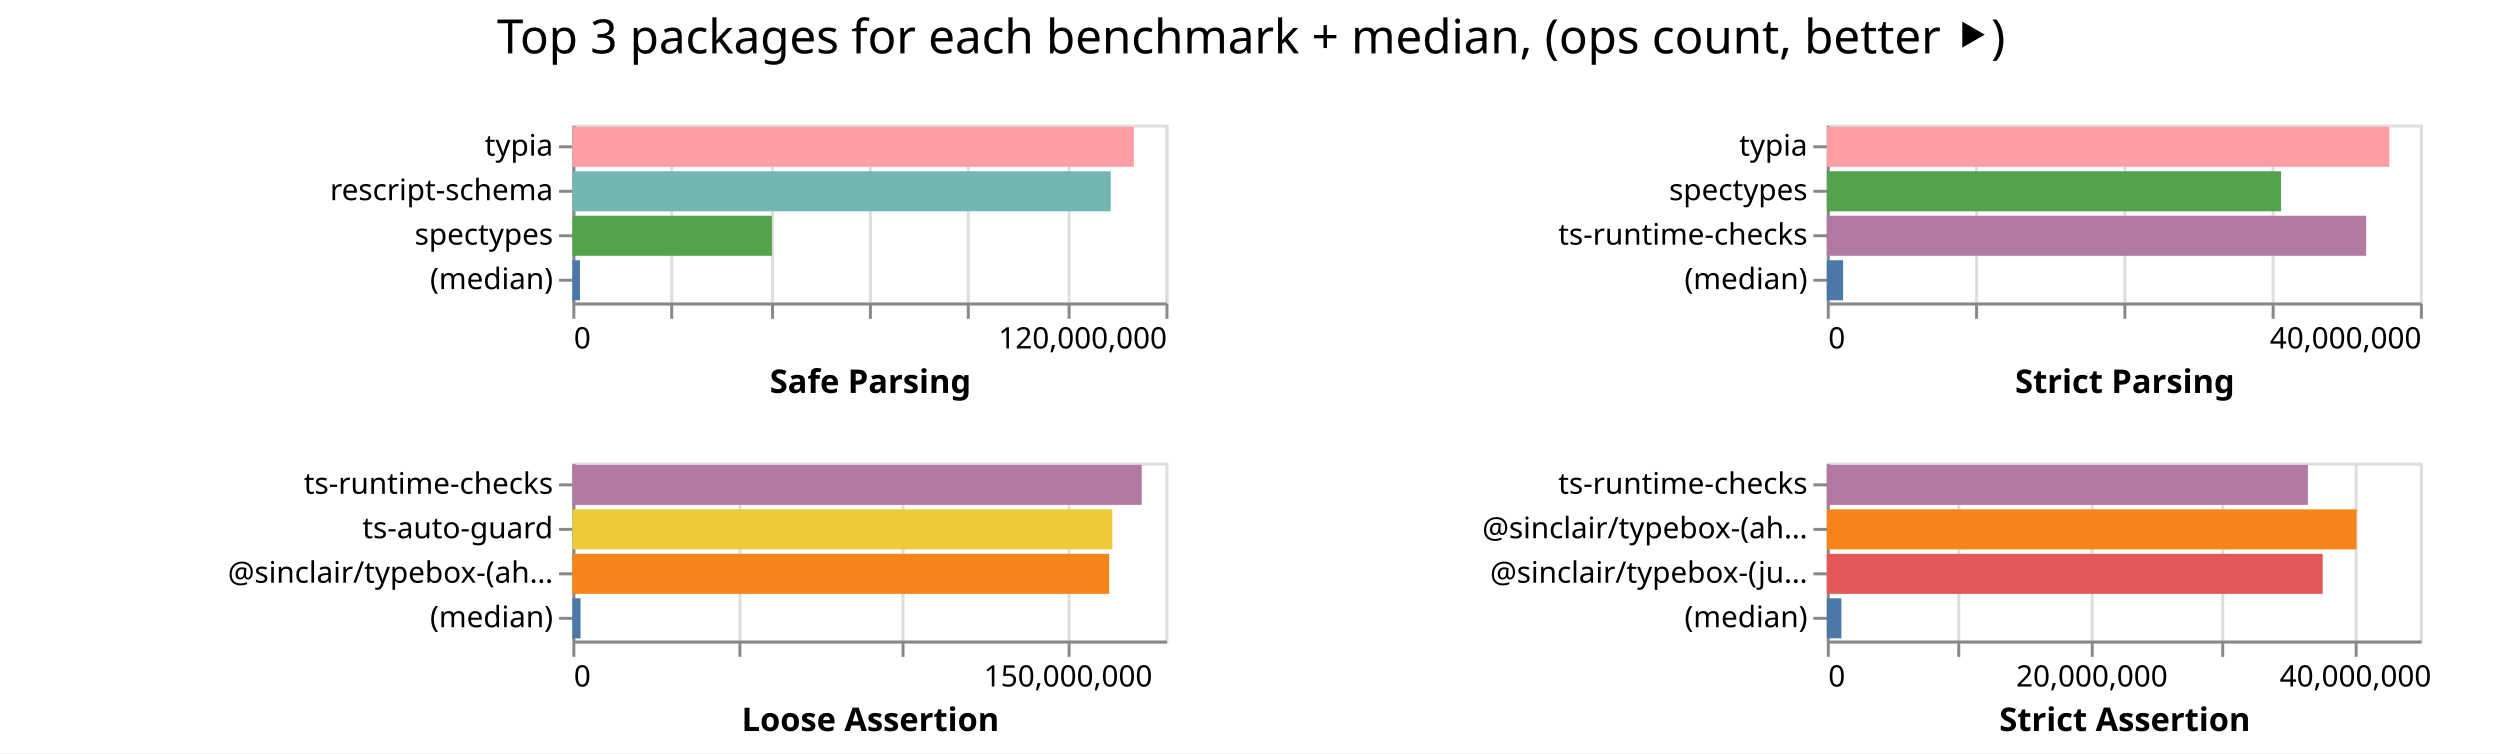
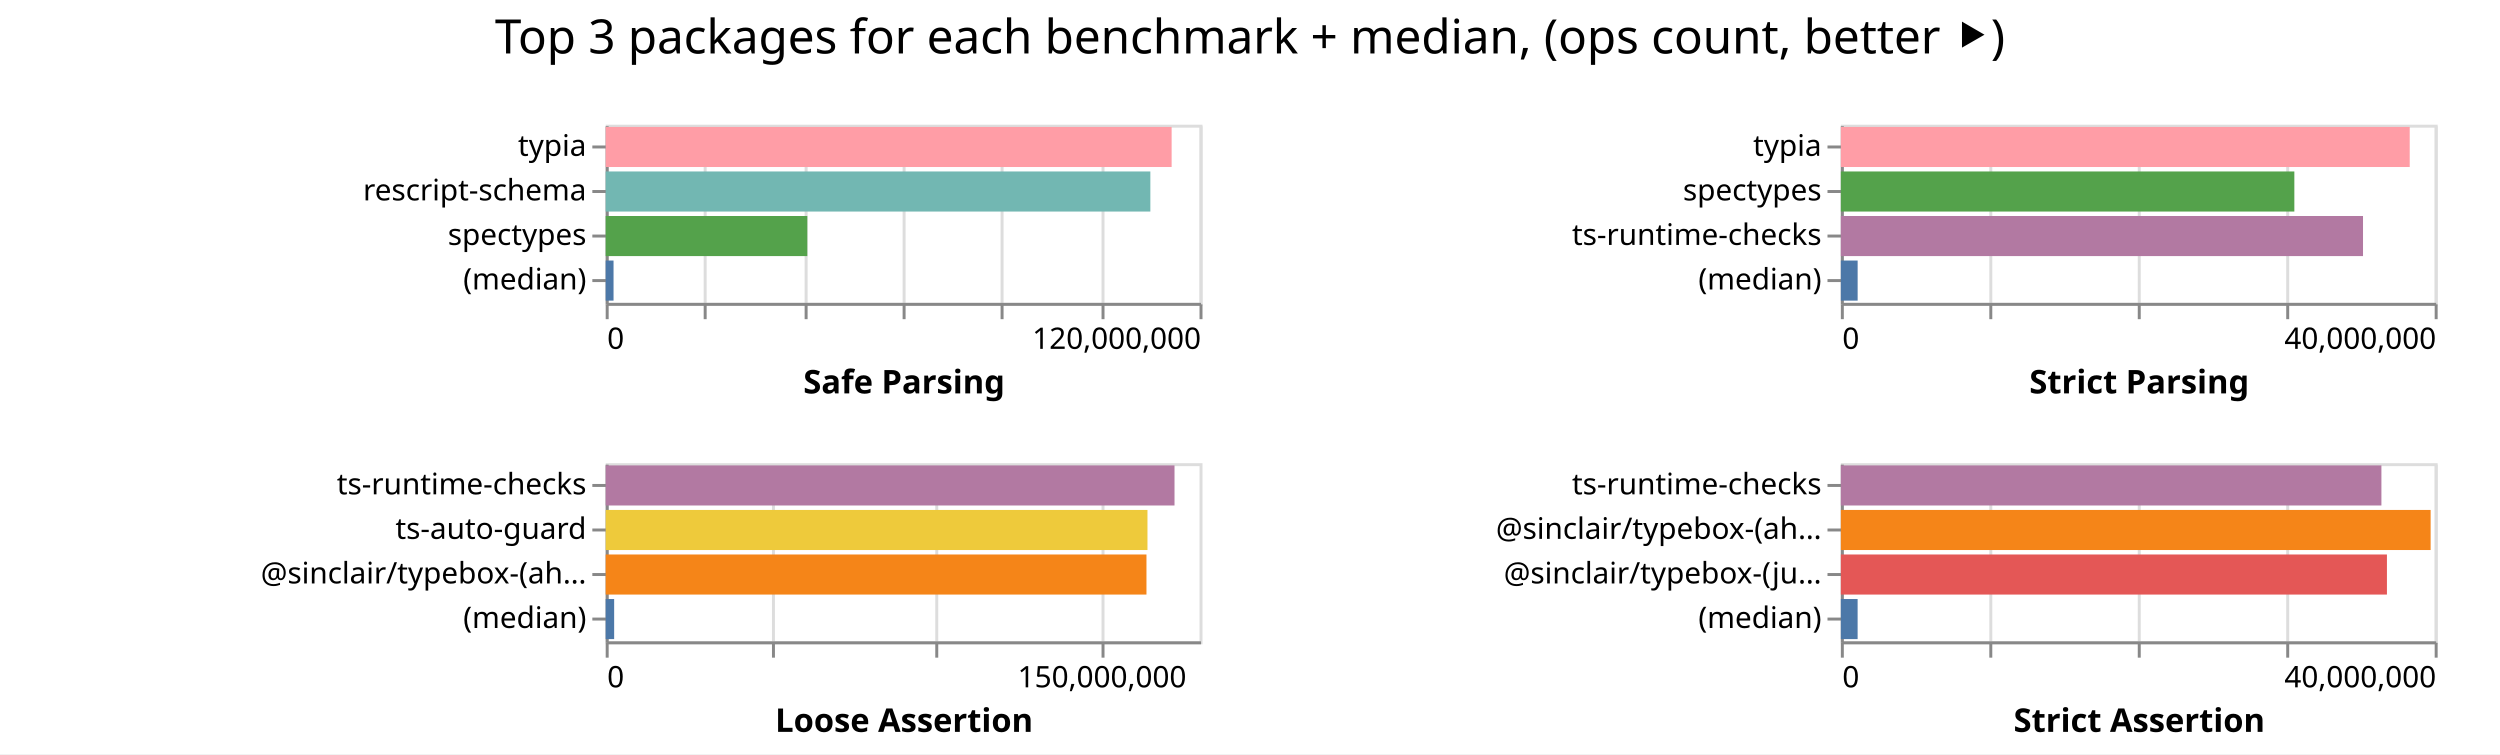
- <svg xmlns="http://www.w3.org/2000/svg" width="843" height="254" class="marks">
-   <path fill="#fff" d="M0 0h843v254H0z" />
+ <svg xmlns="http://www.w3.org/2000/svg" width="842" height="254" class="marks">
+   <path fill="#fff" d="M0 0h842v254H0z" />
  <g fill="none" stroke-miterlimit="10" aria-roledescription="group mark container" class="mark-group role-frame root">
-     <path d="M193 42" aria-hidden="true" class="background" />
+     <path d="M204 42" aria-hidden="true" class="background" />
    <g aria-roledescription="group mark container" class="mark-group role-scope child__Safe_Parsing_group">
-       <path stroke="#ddd" d="M193.5 42.5h200v60h-200Z" aria-hidden="true" class="background" />
+       <path stroke="#ddd" d="M204.5 42.5h200v60h-200Z" aria-hidden="true" class="background" />
      <g aria-hidden="true" class="mark-group role-axis">
-         <path d="M193.5 102.5" aria-hidden="true" class="background" pointer-events="none" />
+         <path d="M204.5 102.5" aria-hidden="true" class="background" pointer-events="none" />
        <g stroke="#ddd" class="mark-rule role-axis-grid" pointer-events="none">
-           <path d="M193.5 102.5v-60M226.5 102.5v-60M260.5 102.5v-60M293.5 102.5v-60M326.5 102.5v-60M360.5 102.5v-60M393.5 102.5v-60" />
+           <path d="M204.5 102.5v-60M237.5 102.5v-60M271.5 102.5v-60M304.5 102.5v-60M337.5 102.5v-60M371.5 102.5v-60M404.5 102.5v-60" />
        </g>
      </g>
      <g aria-label="X-axis titled 'Safe Parsing' for a linear scale with values from 0 to 120,000,000" aria-roledescription="axis" class="mark-group role-axis" pointer-events="none">
-         <path d="M193.5 102.5" aria-hidden="true" class="background" />
+         <path d="M204.5 102.5" aria-hidden="true" class="background" />
        <g stroke="#888" class="mark-rule role-axis-tick">
-           <path d="M193.5 102.5v5M226.5 102.5v5M260.5 102.5v5M293.5 102.5v5M326.5 102.5v5M360.5 102.5v5M393.5 102.5v5" />
+           <path d="M204.5 102.5v5M237.5 102.5v5M271.5 102.5v5M304.5 102.5v5M337.5 102.5v5M371.5 102.5v5M404.5 102.5v5" />
        </g>
        <g fill="#000" class="mark-text role-axis-label" font-family="sans-serif" font-size="10">
-           <text transform="translate(193.5 117.5)">0</text>
-           <text text-anchor="end" transform="translate(393.5 117.5)">120,000,000</text>
+           <text transform="translate(204.5 117.5)">0</text>
+           <text text-anchor="end" transform="translate(404.5 117.5)">120,000,000</text>
        </g>
-         <path stroke="#888" d="M193.5 102.5h200" class="mark-rule role-axis-domain" />
-         <text fill="#000" class="mark-text role-axis-title" font-family="sans-serif" font-size="11" font-weight="bold" text-anchor="middle" transform="translate(293.5 132.5)">Safe Parsing</text>
+         <path stroke="#888" d="M204.5 102.5h200" class="mark-rule role-axis-domain" />
+         <text fill="#000" class="mark-text role-axis-title" font-family="sans-serif" font-size="11" font-weight="bold" text-anchor="middle" transform="translate(304.5 132.5)">Safe Parsing</text>
      </g>
      <g aria-label="Y-axis for a discrete scale with 4 values: typia, rescript-schema, spectypes, (median)" aria-roledescription="axis" class="mark-group role-axis" pointer-events="none">
-         <path d="M193.5 42.5" aria-hidden="true" class="background" />
+         <path d="M204.5 42.5" aria-hidden="true" class="background" />
        <g stroke="#888" class="mark-rule role-axis-tick">
-           <path d="M193.5 49.5h-5M193.5 64.5h-5M193.5 79.5h-5M193.5 94.5h-5" />
+           <path d="M204.5 49.5h-5M204.5 64.5h-5M204.5 79.5h-5M204.5 94.5h-5" />
        </g>
        <g fill="#000" class="mark-text role-axis-label" font-family="sans-serif" font-size="10" text-anchor="end">
-           <text transform="translate(186.5 52.5)">typia</text>
-           <text transform="translate(186.5 67.5)">rescript-schema</text>
-           <text transform="translate(186.5 82.5)">spectypes</text>
-           <text transform="translate(186.5 97.5)">(median)</text>
+           <text transform="translate(197.5 52.5)">typia</text>
+           <text transform="translate(197.5 67.5)">rescript-schema</text>
+           <text transform="translate(197.5 82.5)">spectypes</text>
+           <text transform="translate(197.5 97.5)">(median)</text>
        </g>
-         <path stroke="#888" d="M193.5 42.5v60" class="mark-rule role-axis-domain" />
+         <path stroke="#888" d="M204.5 42.5v60" class="mark-rule role-axis-domain" />
      </g>
      <g aria-roledescription="rect mark container" class="mark-rect role-mark child__Safe_Parsing_marks">
-         <path fill="#ff9da6" d="M193 42.75h189.327v13.5H193Z" aria-label="Safe Parsing: 113596330; name: typia" aria-roledescription="bar" />
-         <path fill="#72b7b2" d="M193 57.75h181.535v13.5H193Z" aria-label="Safe Parsing: 108921276; name: rescript-schema" aria-roledescription="bar" />
-         <path fill="#54a24b" d="M193 72.75h67.296v13.5H193Z" aria-label="Safe Parsing: 40377320; name: spectypes" aria-roledescription="bar" />
-         <path fill="#4c78a8" d="M193 87.75h2.572v13.5H193Z" aria-label="Safe Parsing: 1543189; name: (median)" aria-roledescription="bar" />
+         <path fill="#ff9da6" d="M204 42.75h190.606v13.5H204Z" aria-label="Safe Parsing: 114363428; name: typia" aria-roledescription="bar" />
+         <path fill="#72b7b2" d="M204 57.75h183.438v13.5H204Z" aria-label="Safe Parsing: 110062529; name: rescript-schema" aria-roledescription="bar" />
+         <path fill="#54a24b" d="M204 72.75h67.904v13.5H204Z" aria-label="Safe Parsing: 40742595; name: spectypes" aria-roledescription="bar" />
+         <path fill="#4c78a8" d="M204 87.75h2.64v13.5H204Z" aria-label="Safe Parsing: 1584111; name: (median)" aria-roledescription="bar" />
      </g>
    </g>
    <g aria-roledescription="group mark container" class="mark-group role-scope child__Strict_Parsing_group">
-       <path stroke="#ddd" d="M616.5 42.5h200v60h-200Z" aria-hidden="true" class="background" />
+       <path stroke="#ddd" d="M620.5 42.5h200v60h-200Z" aria-hidden="true" class="background" />
      <g aria-hidden="true" class="mark-group role-axis">
-         <path d="M616.5 102.5" aria-hidden="true" class="background" pointer-events="none" />
+         <path d="M620.5 102.5" aria-hidden="true" class="background" pointer-events="none" />
        <g stroke="#ddd" class="mark-rule role-axis-grid" pointer-events="none">
-           <path d="M616.5 102.5v-60M666.5 102.5v-60M716.5 102.5v-60M766.5 102.5v-60M816.5 102.5v-60" />
+           <path d="M620.5 102.5v-60M670.5 102.5v-60M720.5 102.5v-60M770.5 102.5v-60M820.5 102.5v-60" />
        </g>
      </g>
      <g aria-label="X-axis titled 'Strict Parsing' for a linear scale with values from 0 to 40,000,000" aria-roledescription="axis" class="mark-group role-axis" pointer-events="none">
-         <path d="M616.5 102.5" aria-hidden="true" class="background" />
+         <path d="M620.5 102.5" aria-hidden="true" class="background" />
        <g stroke="#888" class="mark-rule role-axis-tick">
-           <path d="M616.5 102.5v5M666.5 102.5v5M716.5 102.5v5M766.5 102.5v5M816.5 102.5v5" />
+           <path d="M620.5 102.5v5M670.5 102.5v5M720.5 102.5v5M770.5 102.5v5M820.5 102.5v5" />
        </g>
        <g fill="#000" class="mark-text role-axis-label" font-family="sans-serif" font-size="10">
-           <text transform="translate(616.5 117.5)">0</text>
-           <text text-anchor="end" transform="translate(816.5 117.5)">40,000,000</text>
+           <text transform="translate(620.5 117.5)">0</text>
+           <text text-anchor="end" transform="translate(820.5 117.5)">40,000,000</text>
        </g>
-         <path stroke="#888" d="M616.5 102.5h200" class="mark-rule role-axis-domain" />
-         <text fill="#000" class="mark-text role-axis-title" font-family="sans-serif" font-size="11" font-weight="bold" text-anchor="middle" transform="translate(716.5 132.5)">Strict Parsing</text>
+         <path stroke="#888" d="M620.5 102.5h200" class="mark-rule role-axis-domain" />
+         <text fill="#000" class="mark-text role-axis-title" font-family="sans-serif" font-size="11" font-weight="bold" text-anchor="middle" transform="translate(720.5 132.5)">Strict Parsing</text>
      </g>
      <g aria-label="Y-axis for a discrete scale with 4 values: typia, spectypes, ts-runtime-checks, (median)" aria-roledescription="axis" class="mark-group role-axis" pointer-events="none">
-         <path d="M616.5 42.5" aria-hidden="true" class="background" />
+         <path d="M620.5 42.5" aria-hidden="true" class="background" />
        <g stroke="#888" class="mark-rule role-axis-tick">
-           <path d="M616.5 49.5h-5M616.5 64.5h-5M616.5 79.5h-5M616.5 94.5h-5" />
+           <path d="M620.5 49.5h-5M620.5 64.5h-5M620.5 79.5h-5M620.5 94.5h-5" />
        </g>
        <g fill="#000" class="mark-text role-axis-label" font-family="sans-serif" font-size="10" text-anchor="end">
-           <text transform="translate(609.5 52.5)">typia</text>
-           <text transform="translate(609.5 67.5)">spectypes</text>
-           <text transform="translate(609.5 82.5)">ts-runtime-checks</text>
-           <text transform="translate(609.5 97.5)">(median)</text>
+           <text transform="translate(613.5 52.5)">typia</text>
+           <text transform="translate(613.5 67.5)">spectypes</text>
+           <text transform="translate(613.5 82.5)">ts-runtime-checks</text>
+           <text transform="translate(613.5 97.5)">(median)</text>
        </g>
-         <path stroke="#888" d="M616.5 42.5v60" class="mark-rule role-axis-domain" />
+         <path stroke="#888" d="M620.5 42.5v60" class="mark-rule role-axis-domain" />
      </g>
      <g aria-roledescription="rect mark container" class="mark-rect role-mark child__Strict_Parsing_marks">
-         <path fill="#ff9da6" d="M616 42.75h189.695v13.5H616Z" aria-label="Strict Parsing: 37938951; name: typia" aria-roledescription="bar" />
-         <path fill="#54a24b" d="M616 57.75h153.185v13.5H616Z" aria-label="Strict Parsing: 30636972; name: spectypes" aria-roledescription="bar" />
-         <path fill="#b279a2" d="M616 72.75h181.86v13.5H616Z" aria-label="Strict Parsing: 36372176; name: ts-runtime-checks" aria-roledescription="bar" />
-         <path fill="#4c78a8" d="M616 87.75h5.5v13.5H616Z" aria-label="Strict Parsing: 1100062; name: (median)" aria-roledescription="bar" />
+         <path fill="#ff9da6" d="M620 42.75h191.596v13.5H620Z" aria-label="Strict Parsing: 38319156; name: typia" aria-roledescription="bar" />
+         <path fill="#54a24b" d="M620 57.75h152.736v13.5H620Z" aria-label="Strict Parsing: 30547191; name: spectypes" aria-roledescription="bar" />
+         <path fill="#b279a2" d="M620 72.75h175.864v13.5H620Z" aria-label="Strict Parsing: 35172852; name: ts-runtime-checks" aria-roledescription="bar" />
+         <path fill="#4c78a8" d="M620 87.75h5.654v13.5H620Z" aria-label="Strict Parsing: 1130779; name: (median)" aria-roledescription="bar" />
      </g>
    </g>
    <g aria-roledescription="group mark container" class="mark-group role-scope child__Loose_Assertion_group">
-       <path stroke="#ddd" d="M193.5 156.5h200v60h-200Z" aria-hidden="true" class="background" />
+       <path stroke="#ddd" d="M204.5 156.5h200v60h-200Z" aria-hidden="true" class="background" />
      <g aria-hidden="true" class="mark-group role-axis">
-         <path d="M193.5 216.5" aria-hidden="true" class="background" pointer-events="none" />
+         <path d="M204.5 216.5" aria-hidden="true" class="background" pointer-events="none" />
        <g stroke="#ddd" class="mark-rule role-axis-grid" pointer-events="none">
-           <path d="M193.5 216.5v-60M249.5 216.5v-60M304.5 216.5v-60M360.5 216.5v-60" />
+           <path d="M204.5 216.5v-60M260.5 216.5v-60M315.5 216.5v-60M371.5 216.5v-60" />
        </g>
      </g>
      <g aria-label="X-axis titled 'Loose Assertion' for a linear scale with values from 0 to 180,000,000" aria-roledescription="axis" class="mark-group role-axis" pointer-events="none">
-         <path d="M193.5 216.5" aria-hidden="true" class="background" />
+         <path d="M204.5 216.5" aria-hidden="true" class="background" />
        <g stroke="#888" class="mark-rule role-axis-tick">
-           <path d="M193.5 216.5v5M249.5 216.5v5M304.5 216.5v5M360.5 216.5v5" />
+           <path d="M204.5 216.5v5M260.5 216.5v5M315.5 216.5v5M371.5 216.5v5" />
        </g>
        <g fill="#000" class="mark-text role-axis-label" font-family="sans-serif" font-size="10">
-           <text transform="translate(193.5 231.5)">0</text>
-           <text text-anchor="middle" transform="translate(360.167 231.5)">150,000,000</text>
+           <text transform="translate(204.5 231.5)">0</text>
+           <text text-anchor="middle" transform="translate(371.167 231.5)">150,000,000</text>
        </g>
-         <path stroke="#888" d="M193.5 216.5h200" class="mark-rule role-axis-domain" />
-         <text fill="#000" class="mark-text role-axis-title" font-family="sans-serif" font-size="11" font-weight="bold" text-anchor="middle" transform="translate(293.5 246.5)">Loose Assertion</text>
+         <path stroke="#888" d="M204.5 216.5h200" class="mark-rule role-axis-domain" />
+         <text fill="#000" class="mark-text role-axis-title" font-family="sans-serif" font-size="11" font-weight="bold" text-anchor="middle" transform="translate(304.5 246.5)">Loose Assertion</text>
      </g>
      <g aria-label="Y-axis for a discrete scale with 4 values: ts-runtime-checks, ts-auto-guard, @sinclair/typebox-(ahead-of-time), (median)" aria-roledescription="axis" class="mark-group role-axis" pointer-events="none">
-         <path d="M193.5 156.5" aria-hidden="true" class="background" />
+         <path d="M204.5 156.5" aria-hidden="true" class="background" />
        <g stroke="#888" class="mark-rule role-axis-tick">
-           <path d="M193.5 163.5h-5M193.5 178.5h-5M193.5 193.5h-5M193.5 208.5h-5" />
+           <path d="M204.5 163.5h-5M204.5 178.5h-5M204.5 193.5h-5M204.5 208.5h-5" />
        </g>
        <g fill="#000" class="mark-text role-axis-label" font-family="sans-serif" font-size="10" text-anchor="end">
-           <text transform="translate(186.5 166.5)">ts-runtime-checks</text>
-           <text transform="translate(186.5 181.5)">ts-auto-guard</text>
-           <text transform="translate(186.5 196.5)">@sinclair/typebox-(ah…</text>
-           <text transform="translate(186.5 211.5)">(median)</text>
+           <text transform="translate(197.5 166.5)">ts-runtime-checks</text>
+           <text transform="translate(197.5 181.5)">ts-auto-guard</text>
+           <text transform="translate(197.5 196.5)">@sinclair/typebox-(ah…</text>
+           <text transform="translate(197.5 211.5)">(median)</text>
        </g>
-         <path stroke="#888" d="M193.5 156.5v60" class="mark-rule role-axis-domain" />
+         <path stroke="#888" d="M204.5 156.5v60" class="mark-rule role-axis-domain" />
      </g>
      <g aria-roledescription="rect mark container" class="mark-rect role-mark child__Loose_Assertion_marks">
-         <path fill="#b279a2" d="M193 156.75h191.99v13.5H193Z" aria-label="Loose Assertion: 172790897; name: ts-runtime-checks" aria-roledescription="bar" />
-         <path fill="#eeca3b" d="M193 171.75h182.073v13.5H193Z" aria-label="Loose Assertion: 163865310; name: ts-auto-guard" aria-roledescription="bar" />
-         <path fill="#f58518" d="M193 186.75h181.01v13.5H193Z" aria-label="Loose Assertion: 162909031; name: @sinclair/typebox-(ahead-of-time)" aria-roledescription="bar" />
-         <path fill="#4c78a8" d="M193 201.75h2.763v13.5H193Z" aria-label="Loose Assertion: 2487111; name: (median)" aria-roledescription="bar" />
+         <path fill="#b279a2" d="M204 156.75h191.577v13.5H204Z" aria-label="Loose Assertion: 172419644; name: ts-runtime-checks" aria-roledescription="bar" />
+         <path fill="#eeca3b" d="M204 171.75h182.469v13.5H204Z" aria-label="Loose Assertion: 164222123; name: ts-auto-guard" aria-roledescription="bar" />
+         <path fill="#f58518" d="M204 186.75h182.13v13.5H204Z" aria-label="Loose Assertion: 163916462; name: @sinclair/typebox-(ahead-of-time)" aria-roledescription="bar" />
+         <path fill="#4c78a8" d="M204 201.75h2.846v13.5H204Z" aria-label="Loose Assertion: 2561675.5; name: (median)" aria-roledescription="bar" />
      </g>
    </g>
    <g aria-roledescription="group mark container" class="mark-group role-scope child__Strict_Assertion_group">
-       <path stroke="#ddd" d="M616.5 156.5h200v60h-200Z" aria-hidden="true" class="background" />
+       <path stroke="#ddd" d="M620.5 156.5h200v60h-200Z" aria-hidden="true" class="background" />
      <g aria-hidden="true" class="mark-group role-axis">
-         <path d="M616.5 216.5" aria-hidden="true" class="background" pointer-events="none" />
+         <path d="M620.5 216.5" aria-hidden="true" class="background" pointer-events="none" />
        <g stroke="#ddd" class="mark-rule role-axis-grid" pointer-events="none">
-           <path d="M616.5 216.5v-60M660.5 216.5v-60M705.5 216.5v-60M749.5 216.5v-60M794.5 216.5v-60" />
+           <path d="M620.5 216.5v-60M670.5 216.5v-60M720.5 216.5v-60M770.5 216.5v-60M820.5 216.5v-60" />
        </g>
      </g>
-       <g aria-label="X-axis titled 'Strict Assertion' for a linear scale with values from 0 to 45,000,000" aria-roledescription="axis" class="mark-group role-axis" pointer-events="none">
-         <path d="M616.5 216.5" aria-hidden="true" class="background" />
+       <g aria-label="X-axis titled 'Strict Assertion' for a linear scale with values from 0 to 40,000,000" aria-roledescription="axis" class="mark-group role-axis" pointer-events="none">
+         <path d="M620.5 216.5" aria-hidden="true" class="background" />
        <g stroke="#888" class="mark-rule role-axis-tick">
-           <path d="M616.5 216.5v5M660.5 216.5v5M705.5 216.5v5M749.5 216.5v5M794.5 216.5v5" />
+           <path d="M620.5 216.5v5M670.5 216.5v5M720.5 216.5v5M770.5 216.5v5M820.5 216.5v5" />
        </g>
        <g fill="#000" class="mark-text role-axis-label" font-family="sans-serif" font-size="10">
-           <text transform="translate(616.5 231.5)">0</text>
-           <text text-anchor="middle" transform="translate(705.389 231.5)">20,000,000</text>
-           <text text-anchor="middle" transform="translate(794.278 231.5)">40,000,000</text>
+           <text transform="translate(620.5 231.5)">0</text>
+           <text text-anchor="end" transform="translate(820.5 231.5)">40,000,000</text>
        </g>
-         <path stroke="#888" d="M616.5 216.5h200" class="mark-rule role-axis-domain" />
-         <text fill="#000" class="mark-text role-axis-title" font-family="sans-serif" font-size="11" font-weight="bold" text-anchor="middle" transform="translate(716.5 246.5)">Strict Assertion</text>
+         <path stroke="#888" d="M620.5 216.5h200" class="mark-rule role-axis-domain" />
+         <text fill="#000" class="mark-text role-axis-title" font-family="sans-serif" font-size="11" font-weight="bold" text-anchor="middle" transform="translate(720.5 246.5)">Strict Assertion</text>
      </g>
      <g aria-label="Y-axis for a discrete scale with 4 values: ts-runtime-checks, @sinclair/typebox-(ahead-of-time), @sinclair/typebox-(just-in-time), (median)" aria-roledescription="axis" class="mark-group role-axis" pointer-events="none">
-         <path d="M616.5 156.5" aria-hidden="true" class="background" />
+         <path d="M620.5 156.5" aria-hidden="true" class="background" />
        <g stroke="#888" class="mark-rule role-axis-tick">
-           <path d="M616.5 163.5h-5M616.5 178.5h-5M616.5 193.5h-5M616.5 208.5h-5" />
+           <path d="M620.5 163.5h-5M620.5 178.5h-5M620.5 193.5h-5M620.5 208.5h-5" />
        </g>
        <g fill="#000" class="mark-text role-axis-label" font-family="sans-serif" font-size="10" text-anchor="end">
-           <text transform="translate(609.5 166.5)">ts-runtime-checks</text>
-           <text transform="translate(609.5 181.5)">@sinclair/typebox-(ah…</text>
-           <text transform="translate(609.5 196.5)">@sinclair/typebox-(ju…</text>
-           <text transform="translate(609.5 211.5)">(median)</text>
+           <text transform="translate(613.5 166.5)">ts-runtime-checks</text>
+           <text transform="translate(613.5 181.5)">@sinclair/typebox-(ah…</text>
+           <text transform="translate(613.5 196.5)">@sinclair/typebox-(ju…</text>
+           <text transform="translate(613.5 211.5)">(median)</text>
        </g>
-         <path stroke="#888" d="M616.5 156.5v60" class="mark-rule role-axis-domain" />
+         <path stroke="#888" d="M620.5 156.5v60" class="mark-rule role-axis-domain" />
      </g>
      <g aria-roledescription="rect mark container" class="mark-rect role-mark child__Strict_Assertion_marks">
-         <path fill="#b279a2" d="M616 156.75h162.229v13.5H616Z" aria-label="Strict Assertion: 36501493; name: ts-runtime-checks" aria-roledescription="bar" />
-         <path fill="#f58518" d="M616 171.75h178.623v13.5H616Z" aria-label="Strict Assertion: 40190081; name: @sinclair/typebox-(ahead-of-time)" aria-roledescription="bar" />
-         <path fill="#e45756" d="M616 186.75h167.206v13.5H616Z" aria-label="Strict Assertion: 37621367; name: @sinclair/typebox-(just-in-time)" aria-roledescription="bar" />
-         <path fill="#4c78a8" d="M616 201.75h4.93v13.5H616Z" aria-label="Strict Assertion: 1109263; name: (median)" aria-roledescription="bar" />
+         <path fill="#b279a2" d="M620 156.75h182.062v13.5H620Z" aria-label="Strict Assertion: 36412484; name: ts-runtime-checks" aria-roledescription="bar" />
+         <path fill="#f58518" d="M620 171.75h198.635v13.5H620Z" aria-label="Strict Assertion: 39727058; name: @sinclair/typebox-(ahead-of-time)" aria-roledescription="bar" />
+         <path fill="#e45756" d="M620 186.75h183.92v13.5H620Z" aria-label="Strict Assertion: 36784090; name: @sinclair/typebox-(just-in-time)" aria-roledescription="bar" />
+         <path fill="#4c78a8" d="M620 201.75h5.645v13.5H620Z" aria-label="Strict Assertion: 1129063; name: (median)" aria-roledescription="bar" />
      </g>
    </g>
    <g class="mark-group role-title">
-       <path d="M421.889 5" aria-hidden="true" class="background" pointer-events="none" />
-       <text fill="#000" aria-label="Title text 'Top 3 packages for each benchmark + median, (ops count, better ⯈)'" aria-roledescription="title" class="mark-text role-title-text" font-family="sans-serif" font-size="16" pointer-events="none" text-anchor="middle" transform="translate(421.889 18)">Top 3 packages for each benchmark + median, (ops count, better ⯈)</text>
+       <path d="M421 5" aria-hidden="true" class="background" pointer-events="none" />
+       <text fill="#000" aria-label="Title text 'Top 3 packages for each benchmark + median, (ops count, better ⯈)'" aria-roledescription="title" class="mark-text role-title-text" font-family="sans-serif" font-size="16" pointer-events="none" text-anchor="middle" transform="translate(421 18)">Top 3 packages for each benchmark + median, (ops count, better ⯈)</text>
    </g>
  </g>
</svg>
